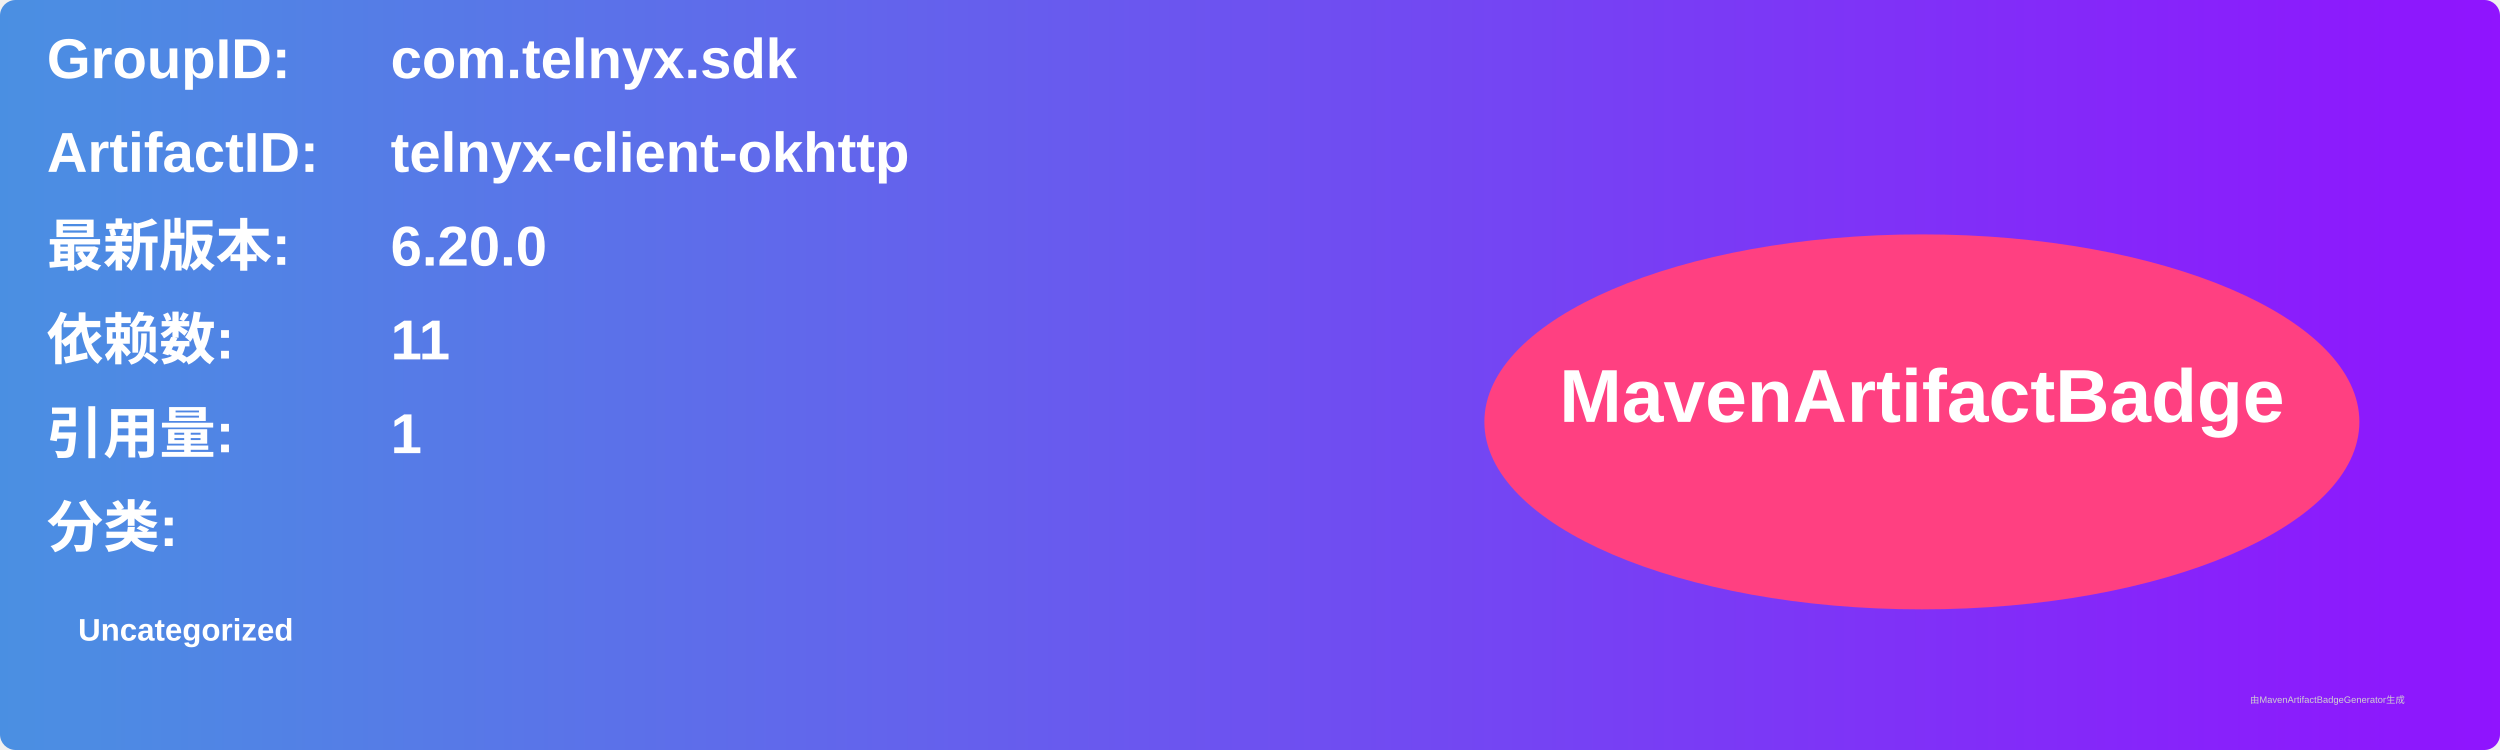
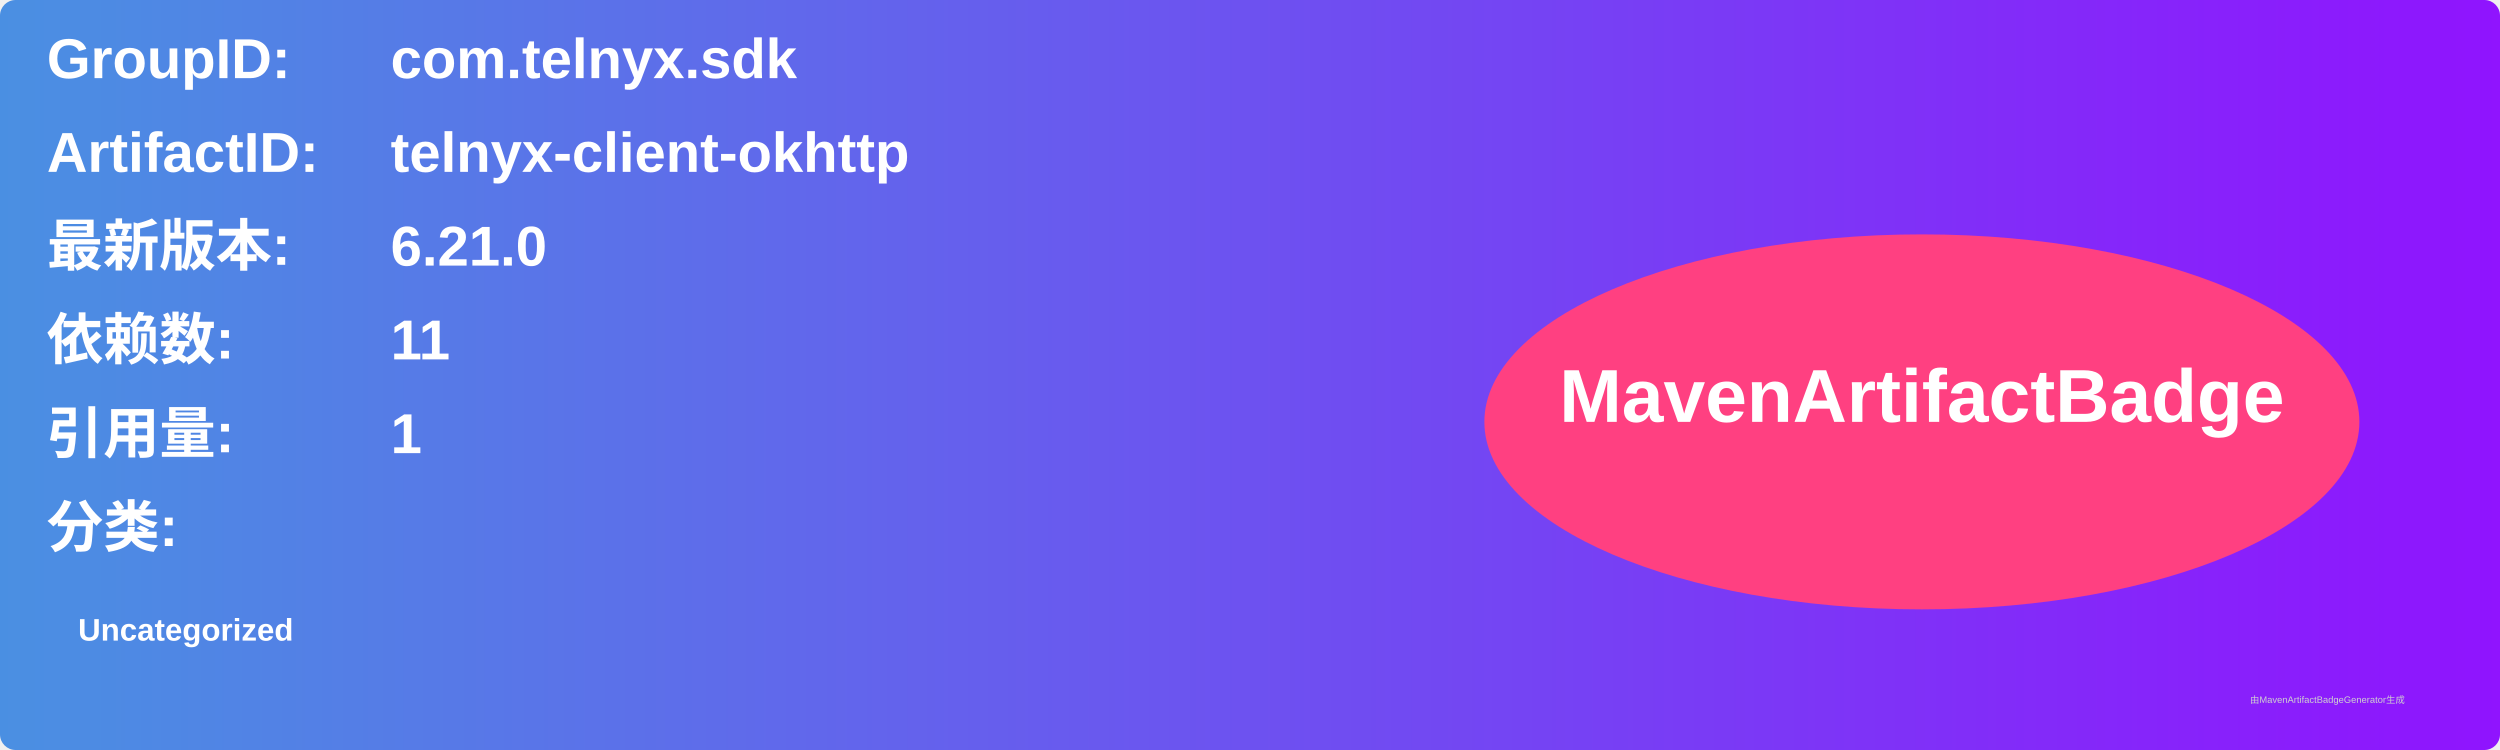
<svg xmlns="http://www.w3.org/2000/svg" width="800" height="240" viewBox="0 0 800 240">
  <linearGradient id="grad" x1="0%" y1="0%" x2="100%" y2="0%">
    <stop offset="0%" stop-color="#4a90e2" />
    <stop offset="100%" stop-color="#9013fe" />
  </linearGradient>
  <rect width="100%" height="100%" rx="5" ry="5" fill="url(#grad)" />
  <g transform="translate(15, 15)">
    <text x="0" y="10" font-family="Arial" font-size="18" fill="white" font-weight="bold" width="260">GroupID:</text>
    <text x="110" y="10" font-family="Arial" font-size="18" fill="white" font-weight="bold" width="460">com.telnyx.sdk</text>
    <text x="0" y="40" font-family="Arial" font-size="18" fill="white" font-weight="bold" width="260">ArtifactID:</text>
    <text x="110" y="40" font-family="Arial" font-size="18" fill="white" font-weight="bold" width="460">telnyx-client-okhttp</text>
    <text x="0" y="70" font-family="Arial" font-size="18" fill="white" font-weight="bold">最新版本:</text>
    <text x="110" y="70" font-family="Arial" font-size="18" fill="white" font-weight="bold">
-       <tspan font-weight="bold">6.20.0</tspan>
+       <tspan font-weight="bold">6.21.0</tspan>
    </text>
    <text x="0" y="100" font-family="Arial" font-size="18" fill="white" font-weight="bold">依赖数: </text>
    <text x="110" y="100" font-family="Arial" font-size="18" fill="white">
      <tspan font-weight="bold">11</tspan>
    </text>
    <text x="0" y="130" font-family="Arial" font-size="18" fill="white" font-weight="bold">引用量: </text>
    <text x="110" y="130" font-family="Arial" font-size="18" fill="white">
      <tspan font-weight="bold">1</tspan>
    </text>
    <text x="0" y="160" font-family="Arial" font-size="18" fill="white" font-weight="bold">分类:</text>
    <text x="10" y="190" font-family="Arial" font-size="10" fill="white">
      <tspan font-weight="bold">Uncategorized</tspan>
    </text>
    <ellipse cx="600" cy="120" rx="140" ry="60" fill="#ff4081" />
    <text x="600" y="120" text-anchor="middle" font-family="Arial" font-size="24" fill="white" font-weight="bold">MavenArtifactBadge</text>
  </g>
  <text x="720" y="225" font-family="Arial" font-size="3" fill="#d0d0d0">由MavenArtifactBadgeGenerator生成</text>
</svg>
